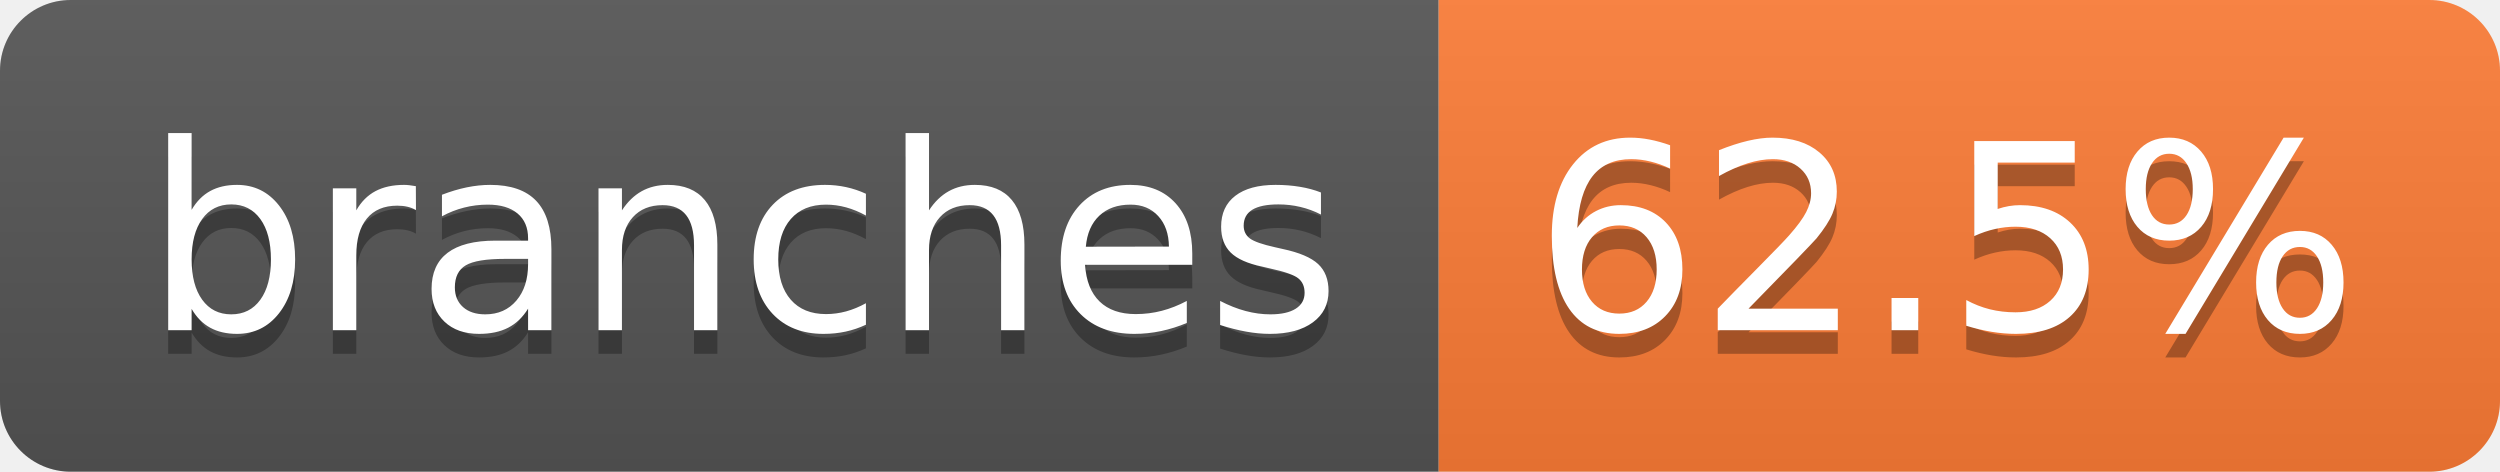
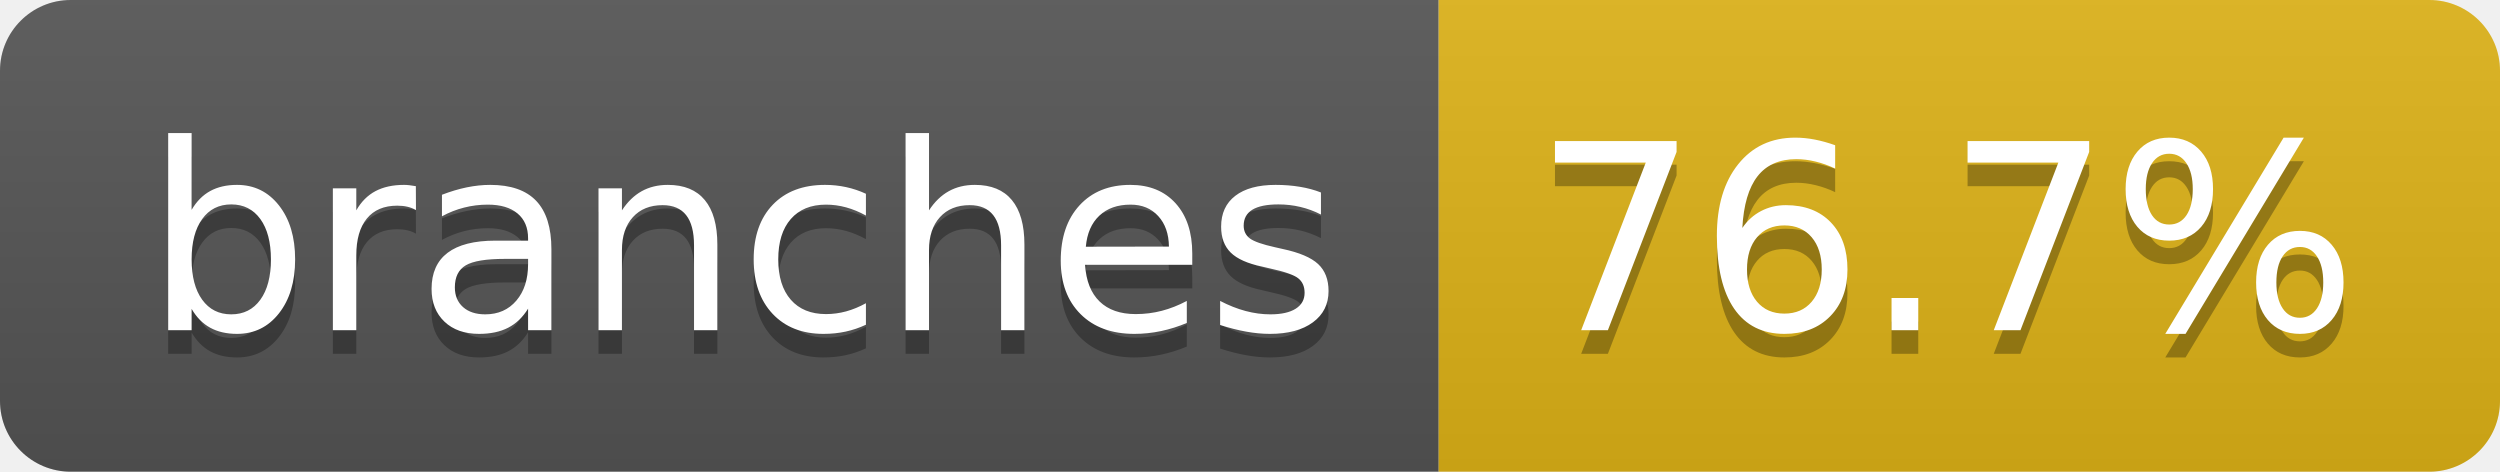
- <svg xmlns="http://www.w3.org/2000/svg" width="106" height="20" role="img" aria-label="branches: 62.5%">
+ <svg xmlns="http://www.w3.org/2000/svg" width="106" height="20" role="img" aria-label="branches: 76.7%">
  <linearGradient id="s" x2="0" y2="100%">
    <stop offset="0" stop-color="#bbb" stop-opacity=".1" />
    <stop offset="1" stop-opacity=".1" />
  </linearGradient>
  <clipPath id="r">
    <rect width="106" height="20" rx="3" fill="#fff" />
  </clipPath>
  <g clip-path="url(#r)">
    <rect width="61" height="20" fill="#555" />
-     <rect x="61" width="45" height="20" fill="#fe7d37" />
+     <rect x="61" width="45" height="20" fill="#dfb317" />
    <rect width="106" height="20" fill="url(#s)" />
  </g>
  <g fill="#fff" text-anchor="middle" font-family="Verdana,Geneva,DejaVu Sans,sans-serif" text-rendering="geometricPrecision" font-size="110">
    <text aria-hidden="true" x="315" y="150" fill="#010101" fill-opacity=".3" transform="scale(.1)" textLength="507">branches</text>
    <text x="315" y="140" transform="scale(.1)" fill="#fff" textLength="507">branches</text>
-     <text aria-hidden="true" x="825" y="150" fill="#010101" fill-opacity=".3" transform="scale(.1)" textLength="350">62.5%</text>
-     <text x="825" y="140" transform="scale(.1)" fill="#fff" textLength="350">62.5%</text>
+     <text aria-hidden="true" x="825" y="150" fill="#010101" fill-opacity=".3" transform="scale(.1)" textLength="350">76.7%</text>
+     <text x="825" y="140" transform="scale(.1)" fill="#fff" textLength="350">76.7%</text>
  </g>
</svg>
